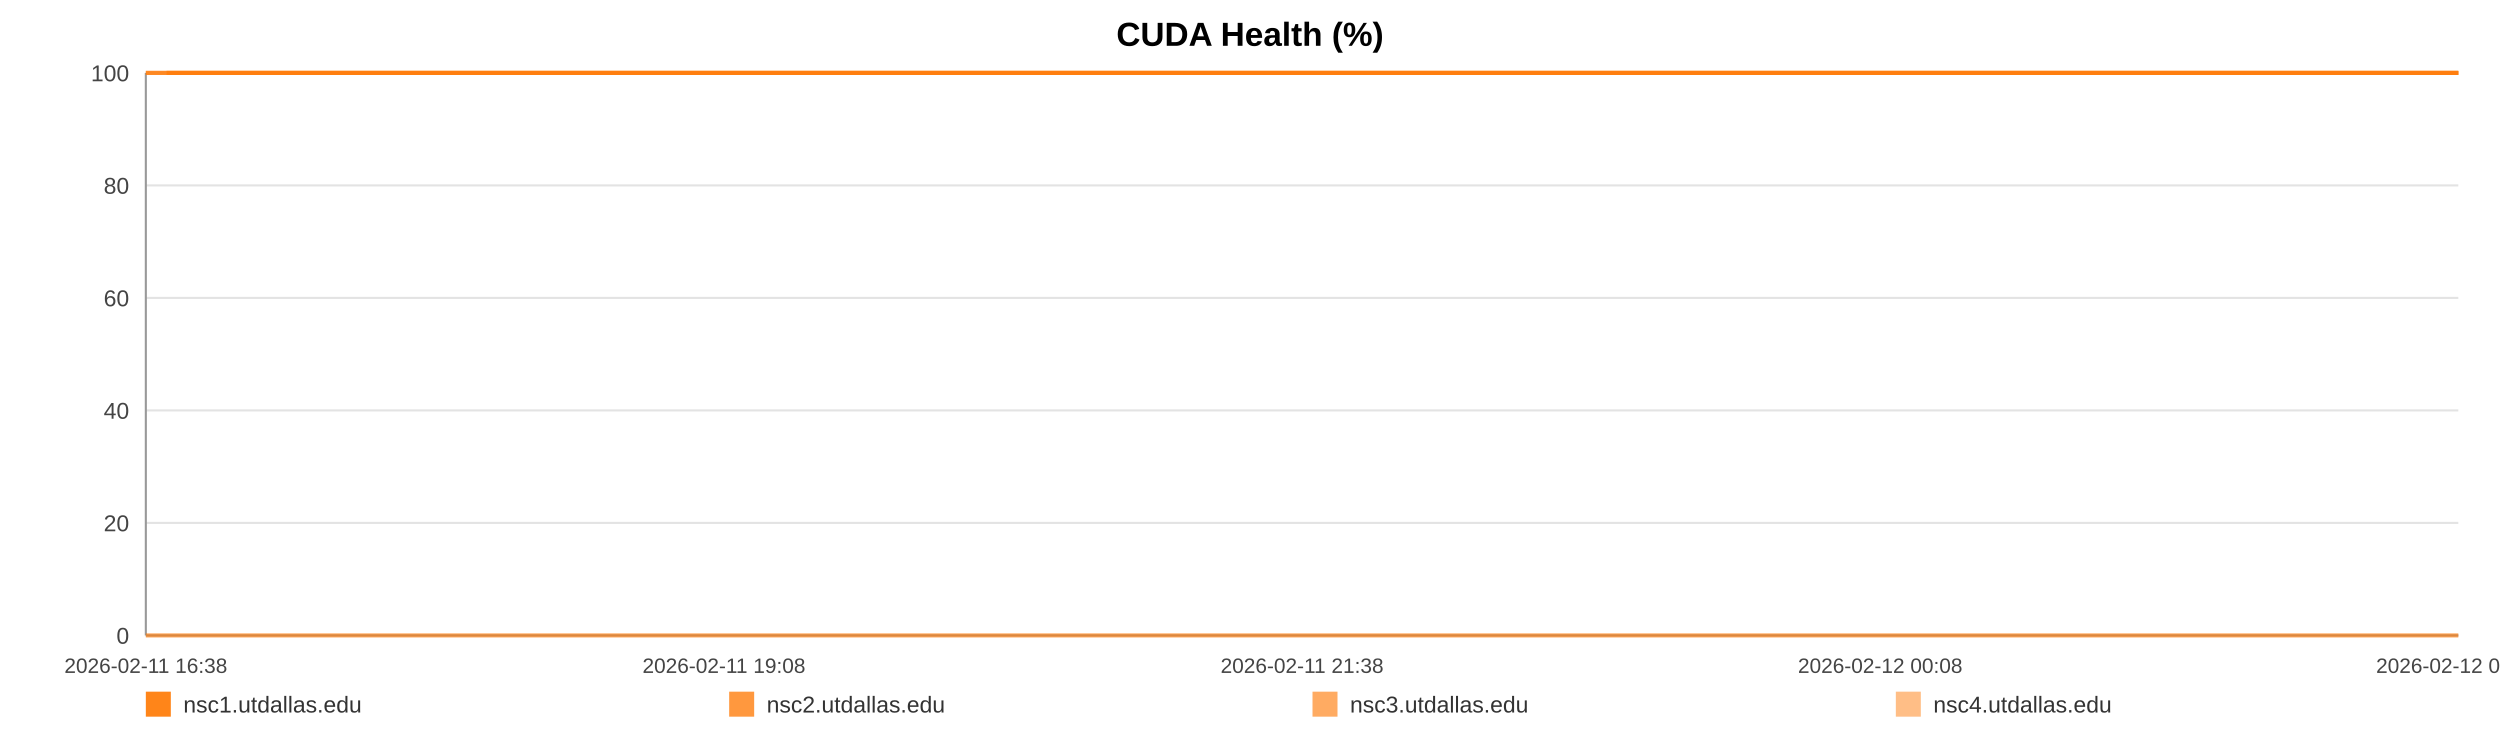
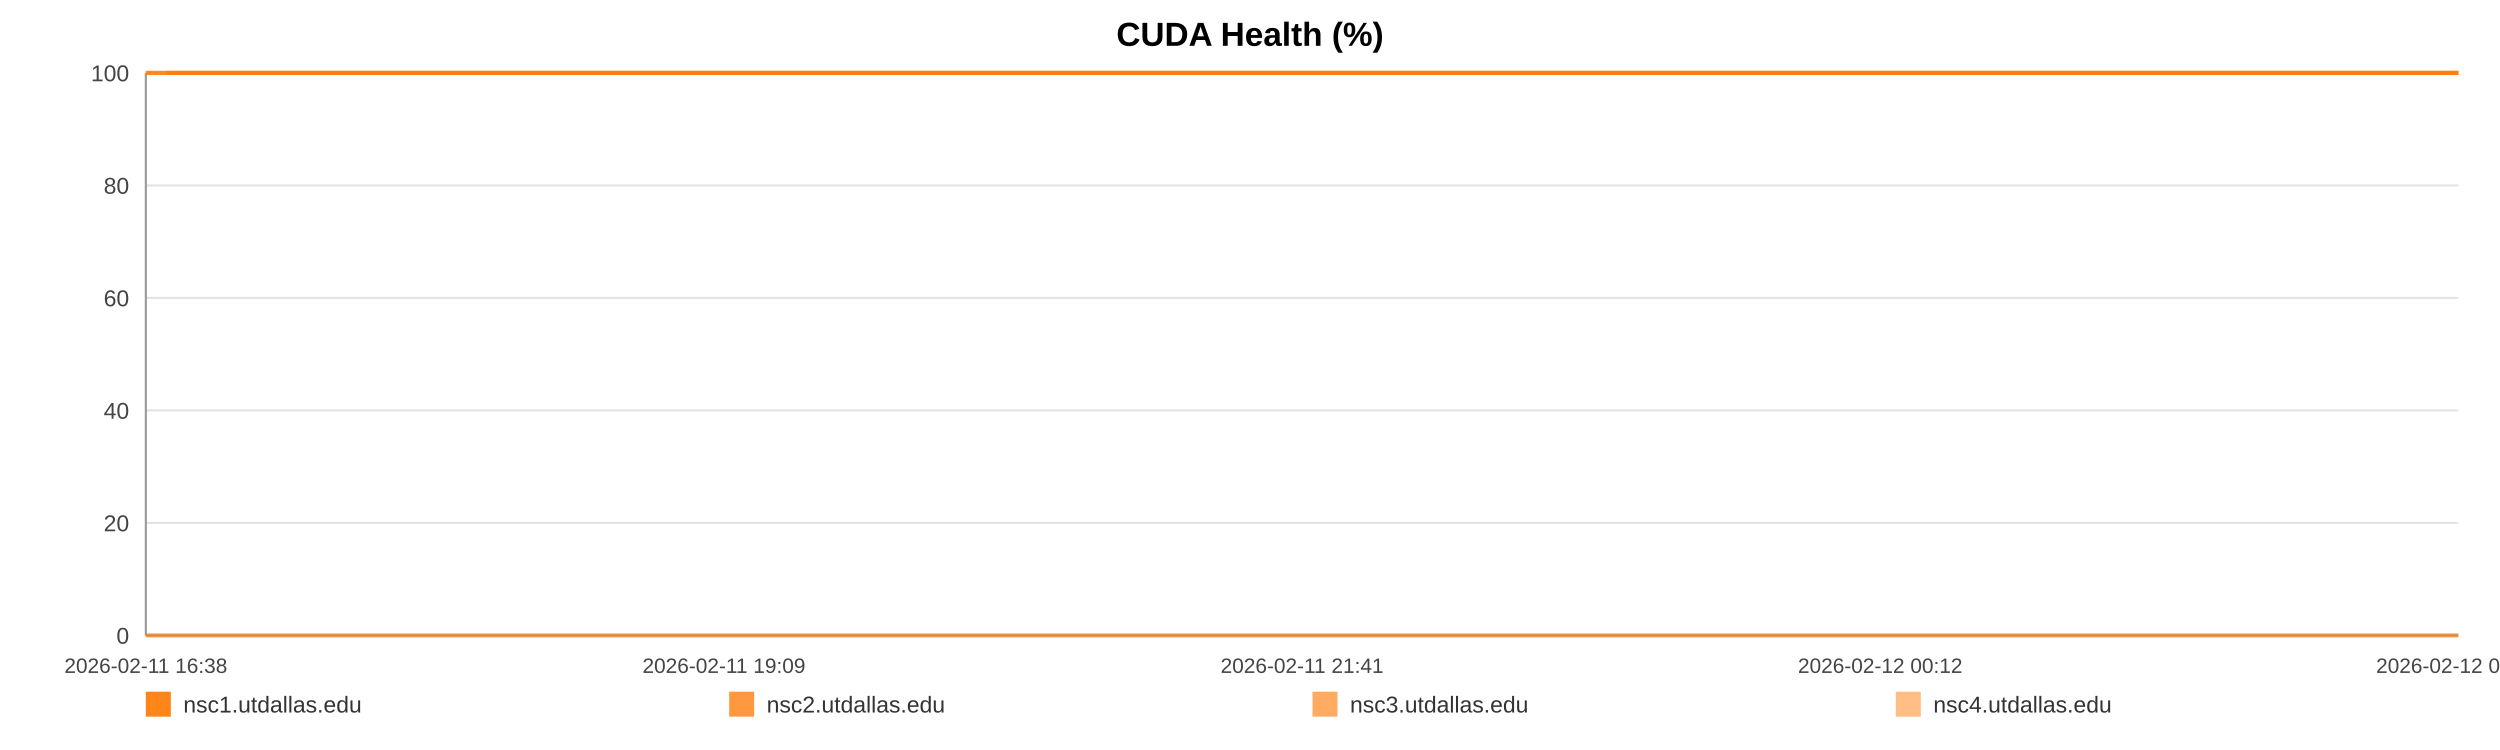
<svg xmlns="http://www.w3.org/2000/svg" width="1200" height="360" viewBox="0 0 1200 360" role="img" aria-label="CUDA Health (%)">
  <rect width="100%" height="100%" fill="#ffffff" />
  <text x="600.0" y="22" text-anchor="middle" font-size="16" font-family="Arial, Helvetica, sans-serif" font-weight="bold">CUDA Health (%)</text>
  <line x1="70" y1="35.00" x2="1180" y2="35.00" stroke="#e3e3e3" stroke-width="1" />
  <text x="62" y="39.00" text-anchor="end" font-size="11" fill="#444" font-family="Arial, Helvetica, sans-serif">100</text>
  <line x1="70" y1="89.00" x2="1180" y2="89.00" stroke="#e3e3e3" stroke-width="1" />
  <text x="62" y="93.00" text-anchor="end" font-size="11" fill="#444" font-family="Arial, Helvetica, sans-serif">80</text>
  <line x1="70" y1="143.00" x2="1180" y2="143.00" stroke="#e3e3e3" stroke-width="1" />
  <text x="62" y="147.00" text-anchor="end" font-size="11" fill="#444" font-family="Arial, Helvetica, sans-serif">60</text>
  <line x1="70" y1="197.00" x2="1180" y2="197.00" stroke="#e3e3e3" stroke-width="1" />
  <text x="62" y="201.00" text-anchor="end" font-size="11" fill="#444" font-family="Arial, Helvetica, sans-serif">40</text>
  <line x1="70" y1="251.00" x2="1180" y2="251.00" stroke="#e3e3e3" stroke-width="1" />
  <text x="62" y="255.00" text-anchor="end" font-size="11" fill="#444" font-family="Arial, Helvetica, sans-serif">20</text>
  <line x1="70" y1="305.00" x2="1180" y2="305.00" stroke="#e3e3e3" stroke-width="1" />
  <text x="62" y="309.00" text-anchor="end" font-size="11" fill="#444" font-family="Arial, Helvetica, sans-serif">0</text>
  <line x1="70" y1="35" x2="70" y2="305" stroke="#999" />
  <line x1="70" y1="305" x2="1180" y2="305" stroke="#999" />
  <text x="70.00" y="323" text-anchor="middle" font-size="10" fill="#444" font-family="Arial, Helvetica, sans-serif">2026-02-11 16:38</text>
-   <text x="347.50" y="323" text-anchor="middle" font-size="10" fill="#444" font-family="Arial, Helvetica, sans-serif">2026-02-11 19:08</text>
-   <text x="625.00" y="323" text-anchor="middle" font-size="10" fill="#444" font-family="Arial, Helvetica, sans-serif">2026-02-11 21:38</text>
-   <text x="902.50" y="323" text-anchor="middle" font-size="10" fill="#444" font-family="Arial, Helvetica, sans-serif">2026-02-12 00:08</text>
-   <text x="1180.00" y="323" text-anchor="middle" font-size="10" fill="#444" font-family="Arial, Helvetica, sans-serif">2026-02-12 02:39</text>
-   <polyline fill="none" stroke="#ff7f0e" stroke-opacity="0.95" stroke-width="2" points="79.94,35.00 89.92,35.00 99.83,35.00 109.80,35.00 119.84,35.00 129.69,35.00 139.66,35.00 150.43,35.00 160.31,35.00 170.20,35.00 180.08,35.00 190.17,35.00 200.05,35.00 209.94,35.00 227.82,35.00 243.24,35.00 253.28,35.00 263.47,35.00 273.38,35.00 283.29,35.00 293.02,35.00 303.05,35.00 312.96,35.00 322.97,35.00 332.97,35.00 343.10,35.00 353.07,35.00 363.04,35.00 373.48,35.00 383.51,35.00 393.43,35.00 403.62,35.00 413.56,35.00 423.50,35.00 433.75,35.00 443.60,35.00 453.54,35.00 463.67,35.00 473.49,35.00 483.43,35.00 493.25,35.00 503.16,35.00 513.14,35.00 523.02,35.00 533.18,35.00 543.21,35.00 553.03,35.00 562.94,35.00 572.98,35.00 582.92,35.00 594.28,35.00 604.22,35.00 614.13,35.00 623.98,35.00 633.87,35.00 643.72,35.00 653.60,35.00 663.57,35.00 673.48,35.00 683.61,35.00 693.52,35.00 703.34,35.00 713.34,35.00 723.41,35.00 733.32,35.00 743.30,35.00 753.11,35.00 762.97,35.00 772.85,35.00 782.70,35.00 792.61,35.00 802.55,35.00 812.40,35.00 822.34,35.00 832.32,35.00 842.14,35.00 852.14,35.00 861.99,35.00 871.87,35.00 882.06,35.00 891.97,35.00 901.88,35.00 911.89,35.00 921.77,35.00 931.74,35.00 941.65,35.00 951.47,35.00 961.32,35.00 971.33,35.00 981.33,35.00 991.24,35.00 1001.28,35.00 1011.07,35.00 1021.04,35.00 1030.92,35.00 1040.83,35.00 1050.68,35.00 1060.63,35.00 1070.48,35.00 1080.48,35.00 1090.42,35.00 1100.37,35.00 1110.31,35.00 1120.38,35.00 1130.38,35.00 1140.29,35.00 1150.17,35.00 1160.08,35.00 1169.97,35.00 1180.00,35.00" />
-   <polyline fill="none" stroke="#ff7f0e" stroke-opacity="0.80" stroke-width="2" points="70.00,35.00 79.94,35.00 89.92,35.00 99.83,35.00 109.80,35.00 119.84,35.00 129.69,35.00 139.66,35.00 150.43,35.00 160.31,35.00 170.20,35.00 180.08,35.00 190.17,35.00 200.05,35.00 209.94,35.00 227.82,35.00 243.24,35.00 253.28,35.00 263.47,35.00 273.38,35.00 283.29,35.00 293.02,35.00 303.05,35.00 312.96,35.00 322.97,35.00 332.97,35.00 343.10,35.00 353.07,35.00 363.04,35.00 373.48,35.00 383.51,35.00 393.43,35.00 403.62,35.00 413.56,35.00 423.50,35.00 433.75,35.00 443.60,35.00 453.54,35.00 463.67,35.00 473.49,35.00 483.43,35.00 493.25,35.00 503.16,35.00 513.14,35.00 523.02,35.00 533.18,35.00 543.21,35.00 553.03,35.00 562.94,35.00 572.98,35.00 582.92,35.00 594.28,35.00 604.22,35.00 614.13,35.00 623.98,35.00 633.87,35.00 643.72,35.00 653.60,35.00 663.57,35.00 673.48,35.00 683.61,35.00 693.52,35.00 703.34,35.00 713.34,35.00 723.41,35.00 733.32,35.00 743.30,35.00 753.11,35.00 762.97,35.00 772.85,35.00 782.70,35.00 792.61,35.00 802.55,35.00 812.40,35.00 822.34,35.00 832.32,35.00 842.14,35.00 852.14,35.00 861.99,35.00 871.87,35.00 882.06,35.00 891.97,35.00 901.88,35.00 911.89,35.00 921.77,35.00 931.74,35.00 941.65,35.00 951.47,35.00 961.32,35.00 971.33,35.00 981.33,35.00 991.24,35.00 1001.28,35.00 1011.07,35.00 1021.04,35.00 1030.92,35.00 1040.83,35.00 1050.68,35.00 1060.63,35.00 1070.48,35.00 1080.48,35.00 1090.42,35.00 1100.37,35.00 1110.31,35.00 1120.38,35.00 1130.38,35.00 1140.29,35.00 1150.17,35.00 1160.08,35.00 1169.97,35.00 1180.00,35.00" />
-   <polyline fill="none" stroke="#ff7f0e" stroke-opacity="0.65" stroke-width="2" points="70.00,305.00 79.94,305.00 89.92,305.00 99.83,305.00 109.80,305.00 119.84,305.00 129.69,305.00 139.66,305.00 150.43,305.00 160.31,305.00 170.20,305.00 180.08,305.00 190.17,305.00 200.05,305.00 209.94,305.00 227.82,305.00 243.24,305.00 253.28,305.00 263.47,305.00 273.38,305.00 283.29,305.00 293.02,305.00 303.05,305.00 312.96,305.00 322.97,305.00 332.97,305.00 343.10,305.00 353.07,305.00 363.04,305.00 373.48,305.00 383.51,305.00 393.43,305.00 403.62,305.00 413.56,305.00 423.50,305.00 433.75,305.00 443.60,305.00 453.54,305.00 463.67,305.00 473.49,305.00 483.43,305.00 493.25,305.00 503.16,305.00 513.14,305.00 523.02,305.00 533.18,305.00 543.21,305.00 553.03,305.00 562.94,305.00 572.98,305.00 582.92,305.00 594.28,305.00 604.22,305.00 614.13,305.00 623.98,305.00 633.87,305.00 643.72,305.00 653.60,305.00 663.57,305.00 673.48,305.00 683.61,305.00 693.52,305.00 703.34,305.00 713.34,305.00 723.41,305.00 733.32,305.00 743.30,305.00 753.11,305.00 762.97,305.00 772.85,305.00 782.70,305.00 792.61,305.00 802.55,305.00 812.40,305.00 822.34,305.00 832.32,305.00 842.14,305.00 852.14,305.00 861.99,305.00 871.87,305.00 882.06,305.00 891.97,305.00 901.88,305.00 911.89,305.00 921.77,305.00 931.74,305.00 941.65,305.00 951.47,305.00 961.32,305.00 971.33,305.00 981.33,305.00 991.24,305.00 1001.28,305.00 1011.07,305.00 1021.04,305.00 1030.92,305.00 1040.83,305.00 1050.68,305.00 1060.63,305.00 1070.48,305.00 1080.48,305.00 1090.42,305.00 1100.37,305.00 1110.31,305.00 1120.38,305.00 1130.38,305.00 1140.29,305.00 1150.17,305.00 1160.08,305.00 1169.97,305.00 1180.00,305.00" />
-   <polyline fill="none" stroke="#ff7f0e" stroke-opacity="0.50" stroke-width="2" points="70.00,35.00 79.94,35.00 89.92,35.00 99.83,35.00 109.80,35.00 119.84,35.00 129.69,35.00 139.66,35.00 150.43,35.00 160.31,35.00 170.20,35.00 180.08,35.00 190.17,35.00 200.05,35.00 209.94,35.00 227.82,35.00 243.24,35.00 253.28,35.00 263.47,35.00 273.38,35.00 283.29,35.00 293.02,35.00 303.05,35.00 312.96,35.00 322.97,35.00 332.97,35.00 343.10,35.00 353.07,35.00 363.04,35.00 373.48,35.00 383.51,35.00 393.43,35.00 403.62,35.00 413.56,35.00 423.50,35.00 433.75,35.00 443.60,35.00 453.54,35.00 463.67,35.00 473.49,35.00 483.43,35.00 493.25,35.00 503.16,35.00 513.14,35.00 523.02,35.00 533.18,35.00 543.21,35.00 553.03,35.00 562.94,35.00 572.98,35.00 582.92,35.00 594.28,35.00 604.22,35.00 614.13,35.00 623.98,35.00 633.87,35.00 643.72,35.00 653.60,35.00 663.57,35.00 673.48,35.00 683.61,35.00 693.52,35.00 703.34,35.00 713.34,35.00 723.41,35.00 733.32,35.00 743.30,35.00 753.11,35.00 762.97,35.00 772.85,35.00 782.70,35.00 792.61,35.00 802.55,35.00 812.40,35.00 822.34,35.00 832.32,35.00 842.14,35.00 852.14,35.00 861.99,35.00 871.87,35.00 882.06,35.00 891.97,35.00 901.88,35.00 911.89,35.00 921.77,35.00 931.74,35.00 941.65,35.00 951.47,35.00 961.32,35.00 971.33,35.00 981.33,35.00 991.24,35.00 1001.28,35.00 1011.07,35.00 1021.04,35.00 1030.92,35.00 1040.83,35.00 1050.68,35.00 1060.63,35.00 1070.48,35.00 1080.48,35.00 1090.42,35.00 1100.37,35.00 1110.31,35.00 1120.38,35.00 1130.38,35.00 1140.29,35.00 1150.17,35.00 1160.08,35.00 1169.97,35.00 1180.00,35.00" />
+   <text x="347.50" y="323" text-anchor="middle" font-size="10" fill="#444" font-family="Arial, Helvetica, sans-serif">2026-02-11 19:09</text>
+   <text x="625.00" y="323" text-anchor="middle" font-size="10" fill="#444" font-family="Arial, Helvetica, sans-serif">2026-02-11 21:41</text>
+   <text x="902.50" y="323" text-anchor="middle" font-size="10" fill="#444" font-family="Arial, Helvetica, sans-serif">2026-02-12 00:12</text>
+   <text x="1180.00" y="323" text-anchor="middle" font-size="10" fill="#444" font-family="Arial, Helvetica, sans-serif">2026-02-12 02:44</text>
+   <polyline fill="none" stroke="#ff7f0e" stroke-opacity="0.95" stroke-width="2" points="79.85,35.00 89.74,35.00 99.56,35.00 109.45,35.00 119.39,35.00 129.16,35.00 139.04,35.00 149.72,35.00 159.51,35.00 169.31,35.00 179.10,35.00 189.11,35.00 198.90,35.00 208.69,35.00 226.42,35.00 241.70,35.00 251.65,35.00 261.75,35.00 271.57,35.00 281.40,35.00 291.04,35.00 300.98,35.00 310.81,35.00 320.72,35.00 330.64,35.00 340.67,35.00 350.56,35.00 360.44,35.00 370.79,35.00 380.73,35.00 390.56,35.00 400.65,35.00 410.51,35.00 420.36,35.00 430.52,35.00 440.28,35.00 450.14,35.00 460.18,35.00 469.91,35.00 479.76,35.00 489.50,35.00 499.32,35.00 509.20,35.00 519.00,35.00 529.07,35.00 539.01,35.00 548.74,35.00 558.57,35.00 568.51,35.00 578.37,35.00 589.63,35.00 599.48,35.00 609.30,35.00 619.07,35.00 628.86,35.00 638.62,35.00 648.42,35.00 658.30,35.00 668.12,35.00 678.16,35.00 687.99,35.00 697.72,35.00 707.63,35.00 717.61,35.00 727.43,35.00 737.32,35.00 747.05,35.00 756.81,35.00 766.61,35.00 776.37,35.00 786.19,35.00 796.05,35.00 805.81,35.00 815.66,35.00 825.55,35.00 835.28,35.00 845.20,35.00 854.96,35.00 864.75,35.00 874.85,35.00 884.68,35.00 894.50,35.00 904.41,35.00 914.21,35.00 924.09,35.00 933.92,35.00 943.65,35.00 953.41,35.00 963.33,35.00 973.24,35.00 983.07,35.00 993.01,35.00 1002.71,35.00 1012.60,35.00 1022.39,35.00 1032.22,35.00 1041.98,35.00 1051.83,35.00 1061.60,35.00 1071.51,35.00 1081.37,35.00 1091.22,35.00 1101.07,35.00 1111.05,35.00 1120.97,35.00 1130.79,35.00 1140.58,35.00 1150.41,35.00 1160.20,35.00 1170.15,35.00 1180.00,35.00" />
+   <polyline fill="none" stroke="#ff7f0e" stroke-opacity="0.80" stroke-width="2" points="70.00,35.00 79.85,35.00 89.74,35.00 99.56,35.00 109.45,35.00 119.39,35.00 129.16,35.00 139.04,35.00 149.72,35.00 159.51,35.00 169.31,35.00 179.10,35.00 189.11,35.00 198.90,35.00 208.69,35.00 226.42,35.00 241.70,35.00 251.65,35.00 261.75,35.00 271.57,35.00 281.40,35.00 291.04,35.00 300.98,35.00 310.81,35.00 320.72,35.00 330.64,35.00 340.67,35.00 350.56,35.00 360.44,35.00 370.79,35.00 380.73,35.00 390.56,35.00 400.65,35.00 410.51,35.00 420.36,35.00 430.52,35.00 440.28,35.00 450.14,35.00 460.18,35.00 469.91,35.00 479.76,35.00 489.50,35.00 499.32,35.00 509.20,35.00 519.00,35.00 529.07,35.00 539.01,35.00 548.74,35.00 558.57,35.00 568.51,35.00 578.37,35.00 589.63,35.00 599.48,35.00 609.30,35.00 619.07,35.00 628.86,35.00 638.62,35.00 648.42,35.00 658.30,35.00 668.12,35.00 678.16,35.00 687.99,35.00 697.72,35.00 707.63,35.00 717.61,35.00 727.43,35.00 737.32,35.00 747.05,35.00 756.81,35.00 766.61,35.00 776.37,35.00 786.19,35.00 796.05,35.00 805.81,35.00 815.66,35.00 825.55,35.00 835.28,35.00 845.20,35.00 854.96,35.00 864.75,35.00 874.85,35.00 884.68,35.00 894.50,35.00 904.41,35.00 914.21,35.00 924.09,35.00 933.92,35.00 943.65,35.00 953.41,35.00 963.33,35.00 973.24,35.00 983.07,35.00 993.01,35.00 1002.71,35.00 1012.60,35.00 1022.39,35.00 1032.22,35.00 1041.98,35.00 1051.83,35.00 1061.60,35.00 1071.51,35.00 1081.37,35.00 1091.22,35.00 1101.07,35.00 1111.05,35.00 1120.97,35.00 1130.79,35.00 1140.58,35.00 1150.41,35.00 1160.20,35.00 1170.15,35.00 1180.00,35.00" />
+   <polyline fill="none" stroke="#ff7f0e" stroke-opacity="0.65" stroke-width="2" points="70.00,305.00 79.85,305.00 89.74,305.00 99.56,305.00 109.45,305.00 119.39,305.00 129.16,305.00 139.04,305.00 149.72,305.00 159.51,305.00 169.31,305.00 179.10,305.00 189.11,305.00 198.90,305.00 208.69,305.00 226.42,305.00 241.70,305.00 251.65,305.00 261.75,305.00 271.57,305.00 281.40,305.00 291.04,305.00 300.98,305.00 310.81,305.00 320.72,305.00 330.64,305.00 340.67,305.00 350.56,305.00 360.44,305.00 370.79,305.00 380.73,305.00 390.56,305.00 400.65,305.00 410.51,305.00 420.36,305.00 430.52,305.00 440.28,305.00 450.14,305.00 460.18,305.00 469.91,305.00 479.76,305.00 489.50,305.00 499.32,305.00 509.20,305.00 519.00,305.00 529.07,305.00 539.01,305.00 548.74,305.00 558.57,305.00 568.51,305.00 578.37,305.00 589.63,305.00 599.48,305.00 609.30,305.00 619.07,305.00 628.86,305.00 638.62,305.00 648.42,305.00 658.30,305.00 668.12,305.00 678.16,305.00 687.99,305.00 697.72,305.00 707.63,305.00 717.61,305.00 727.43,305.00 737.32,305.00 747.05,305.00 756.81,305.00 766.61,305.00 776.37,305.00 786.19,305.00 796.05,305.00 805.81,305.00 815.66,305.00 825.55,305.00 835.28,305.00 845.20,305.00 854.96,305.00 864.75,305.00 874.85,305.00 884.68,305.00 894.50,305.00 904.41,305.00 914.21,305.00 924.09,305.00 933.92,305.00 943.65,305.00 953.41,305.00 963.33,305.00 973.24,305.00 983.07,305.00 993.01,305.00 1002.71,305.00 1012.60,305.00 1022.39,305.00 1032.22,305.00 1041.98,305.00 1051.83,305.00 1061.60,305.00 1071.51,305.00 1081.37,305.00 1091.22,305.00 1101.07,305.00 1111.05,305.00 1120.97,305.00 1130.79,305.00 1140.58,305.00 1150.41,305.00 1160.20,305.00 1170.15,305.00 1180.00,305.00" />
+   <polyline fill="none" stroke="#ff7f0e" stroke-opacity="0.50" stroke-width="2" points="70.00,35.00 79.85,35.00 89.74,35.00 99.56,35.00 109.45,35.00 119.39,35.00 129.16,35.00 139.04,35.00 149.72,35.00 159.51,35.00 169.31,35.00 179.10,35.00 189.11,35.00 198.90,35.00 208.69,35.00 226.42,35.00 241.70,35.00 251.65,35.00 261.75,35.00 271.57,35.00 281.40,35.00 291.04,35.00 300.98,35.00 310.81,35.00 320.72,35.00 330.64,35.00 340.67,35.00 350.56,35.00 360.44,35.00 370.79,35.00 380.73,35.00 390.56,35.00 400.65,35.00 410.51,35.00 420.36,35.00 430.52,35.00 440.28,35.00 450.14,35.00 460.18,35.00 469.91,35.00 479.76,35.00 489.50,35.00 499.32,35.00 509.20,35.00 519.00,35.00 529.07,35.00 539.01,35.00 548.74,35.00 558.57,35.00 568.51,35.00 578.37,35.00 589.63,35.00 599.48,35.00 609.30,35.00 619.07,35.00 628.86,35.00 638.62,35.00 648.42,35.00 658.30,35.00 668.12,35.00 678.16,35.00 687.99,35.00 697.72,35.00 707.63,35.00 717.61,35.00 727.43,35.00 737.32,35.00 747.05,35.00 756.81,35.00 766.61,35.00 776.37,35.00 786.19,35.00 796.05,35.00 805.81,35.00 815.66,35.00 825.55,35.00 835.28,35.00 845.20,35.00 854.96,35.00 864.75,35.00 874.85,35.00 884.68,35.00 894.50,35.00 904.41,35.00 914.21,35.00 924.09,35.00 933.92,35.00 943.65,35.00 953.41,35.00 963.33,35.00 973.24,35.00 983.07,35.00 993.01,35.00 1002.71,35.00 1012.60,35.00 1022.39,35.00 1032.22,35.00 1041.98,35.00 1051.83,35.00 1061.60,35.00 1071.51,35.00 1081.37,35.00 1091.22,35.00 1101.07,35.00 1111.05,35.00 1120.97,35.00 1130.79,35.00 1140.58,35.00 1150.41,35.00 1160.20,35.00 1170.15,35.00 1180.00,35.00" />
  <rect x="70" y="332" width="12" height="12" fill="#ff7f0e" fill-opacity="0.95" />
  <text x="88" y="342" font-size="11" fill="#333" font-family="Arial, Helvetica, sans-serif">nsc1.utdallas.edu</text>
  <rect x="350" y="332" width="12" height="12" fill="#ff7f0e" fill-opacity="0.80" />
  <text x="368" y="342" font-size="11" fill="#333" font-family="Arial, Helvetica, sans-serif">nsc2.utdallas.edu</text>
  <rect x="630" y="332" width="12" height="12" fill="#ff7f0e" fill-opacity="0.65" />
  <text x="648" y="342" font-size="11" fill="#333" font-family="Arial, Helvetica, sans-serif">nsc3.utdallas.edu</text>
  <rect x="910" y="332" width="12" height="12" fill="#ff7f0e" fill-opacity="0.50" />
  <text x="928" y="342" font-size="11" fill="#333" font-family="Arial, Helvetica, sans-serif">nsc4.utdallas.edu</text>
</svg>
